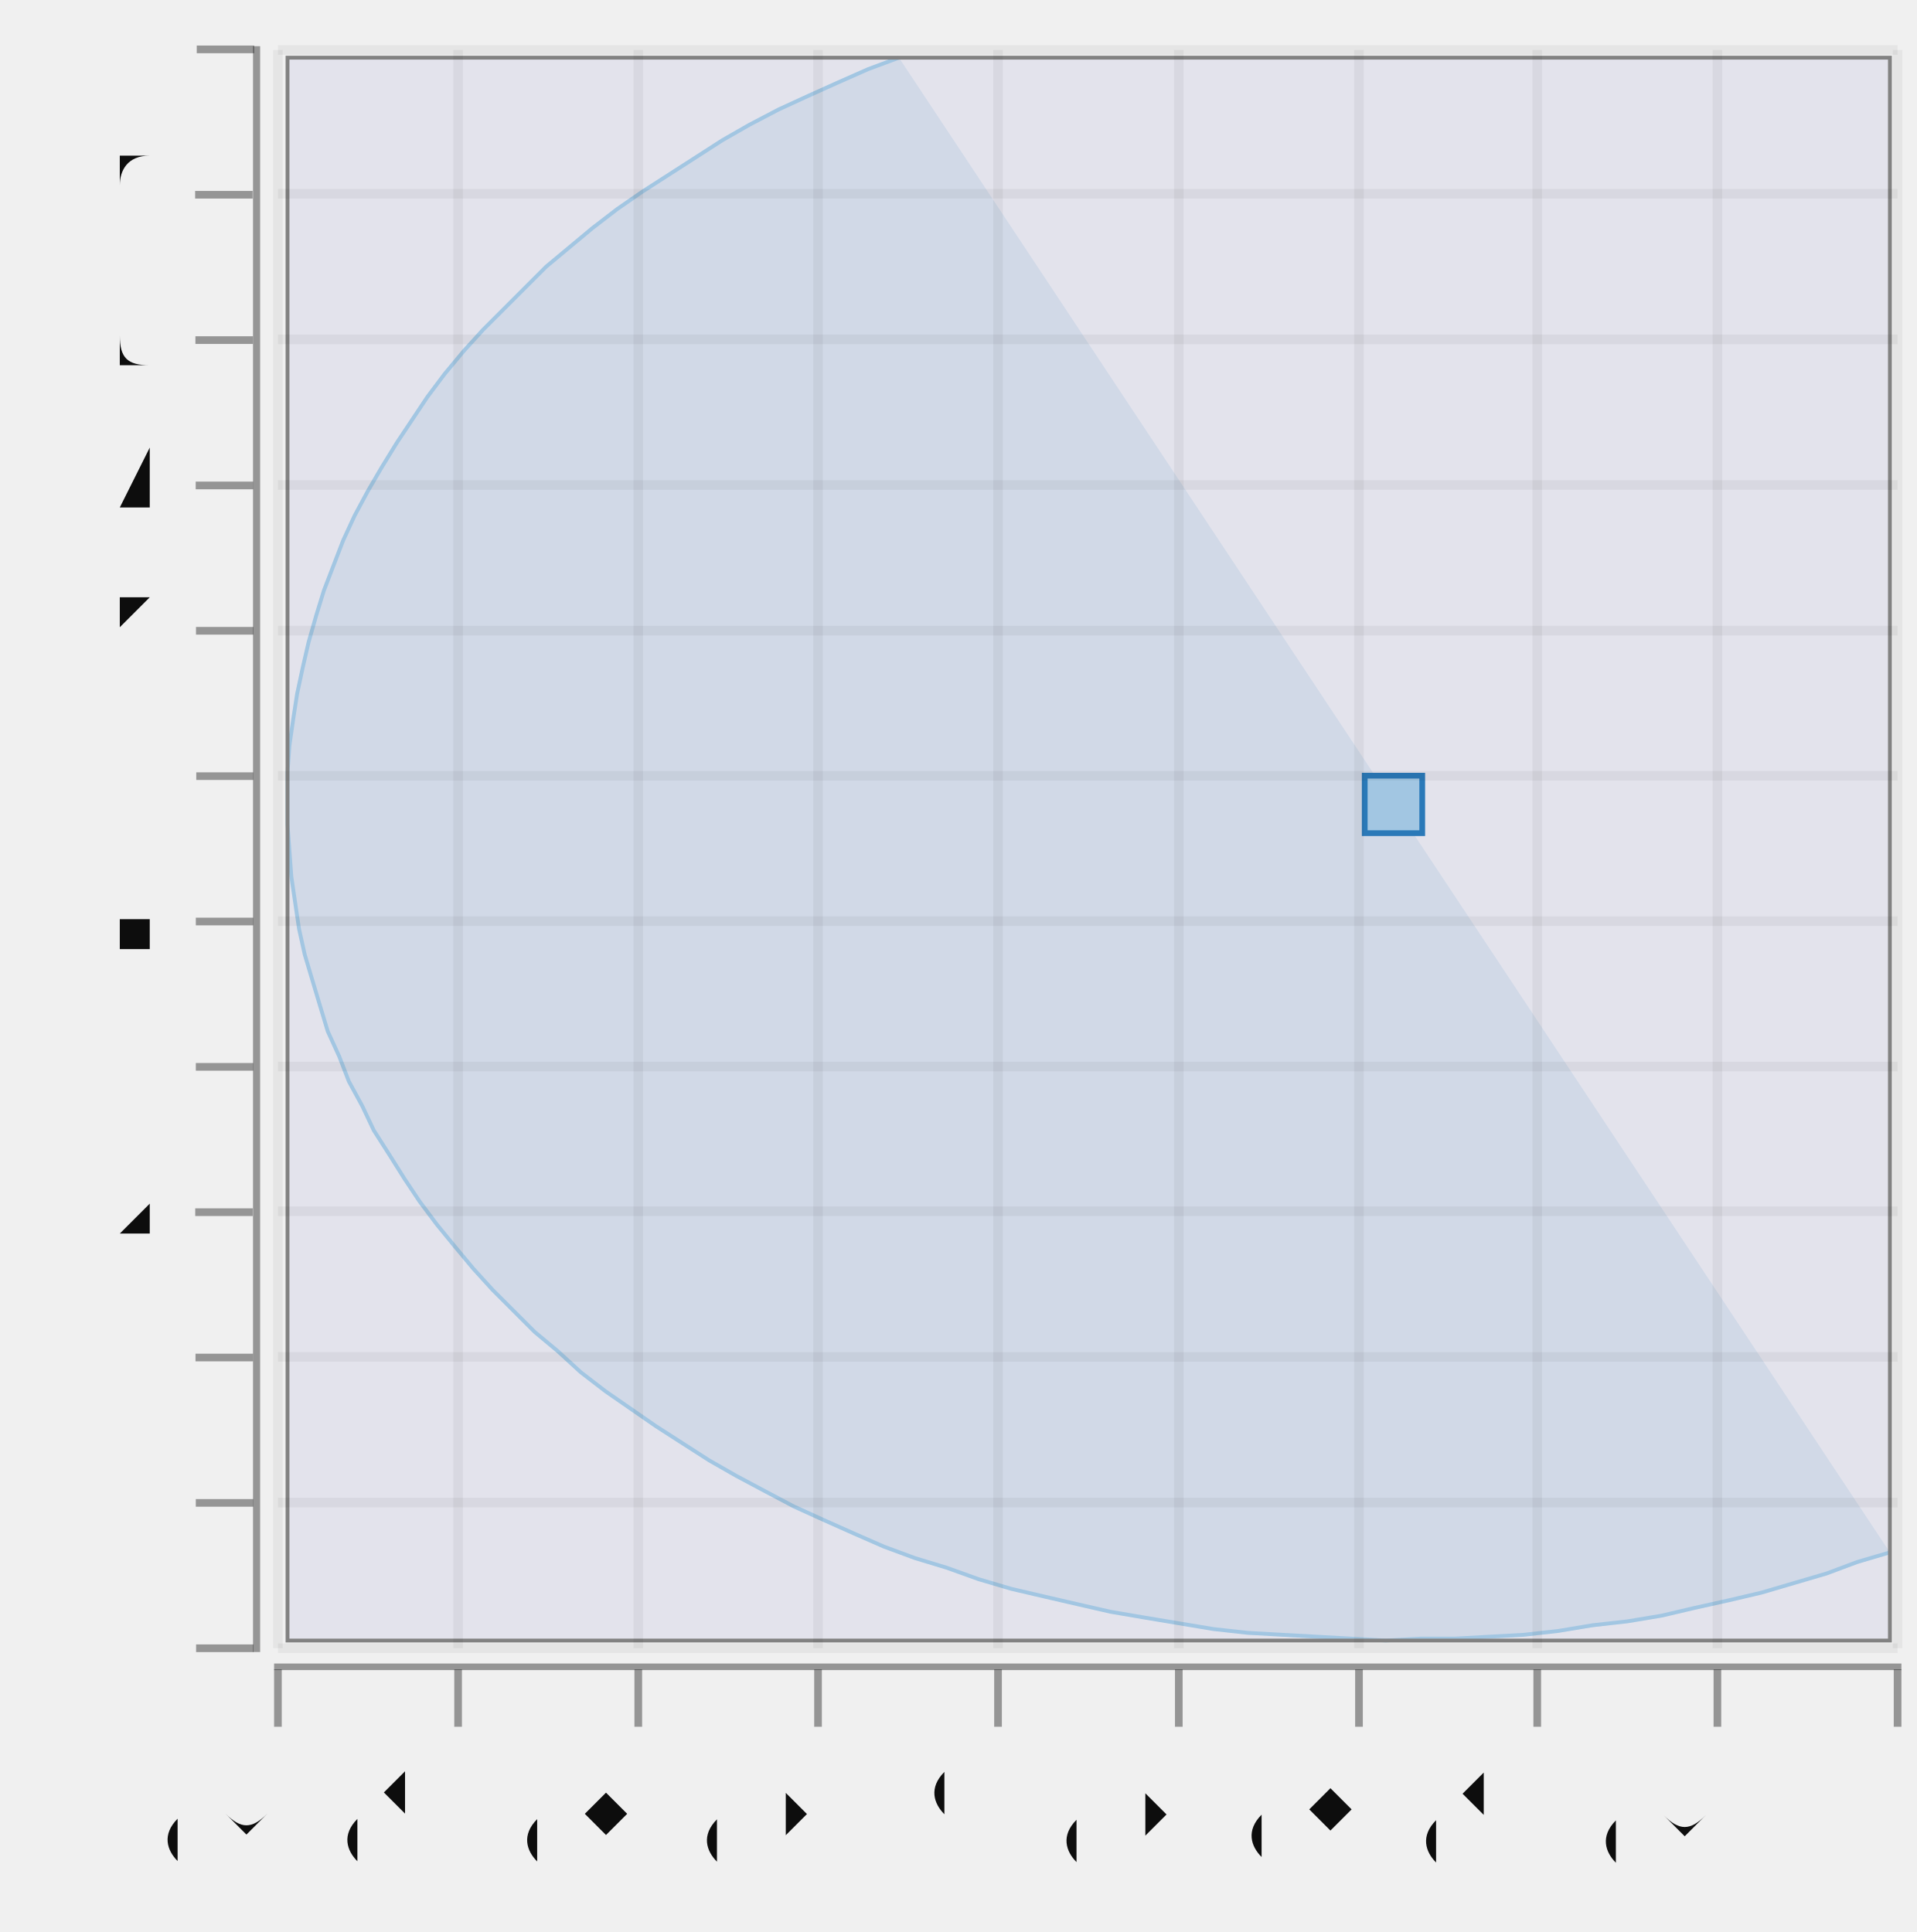
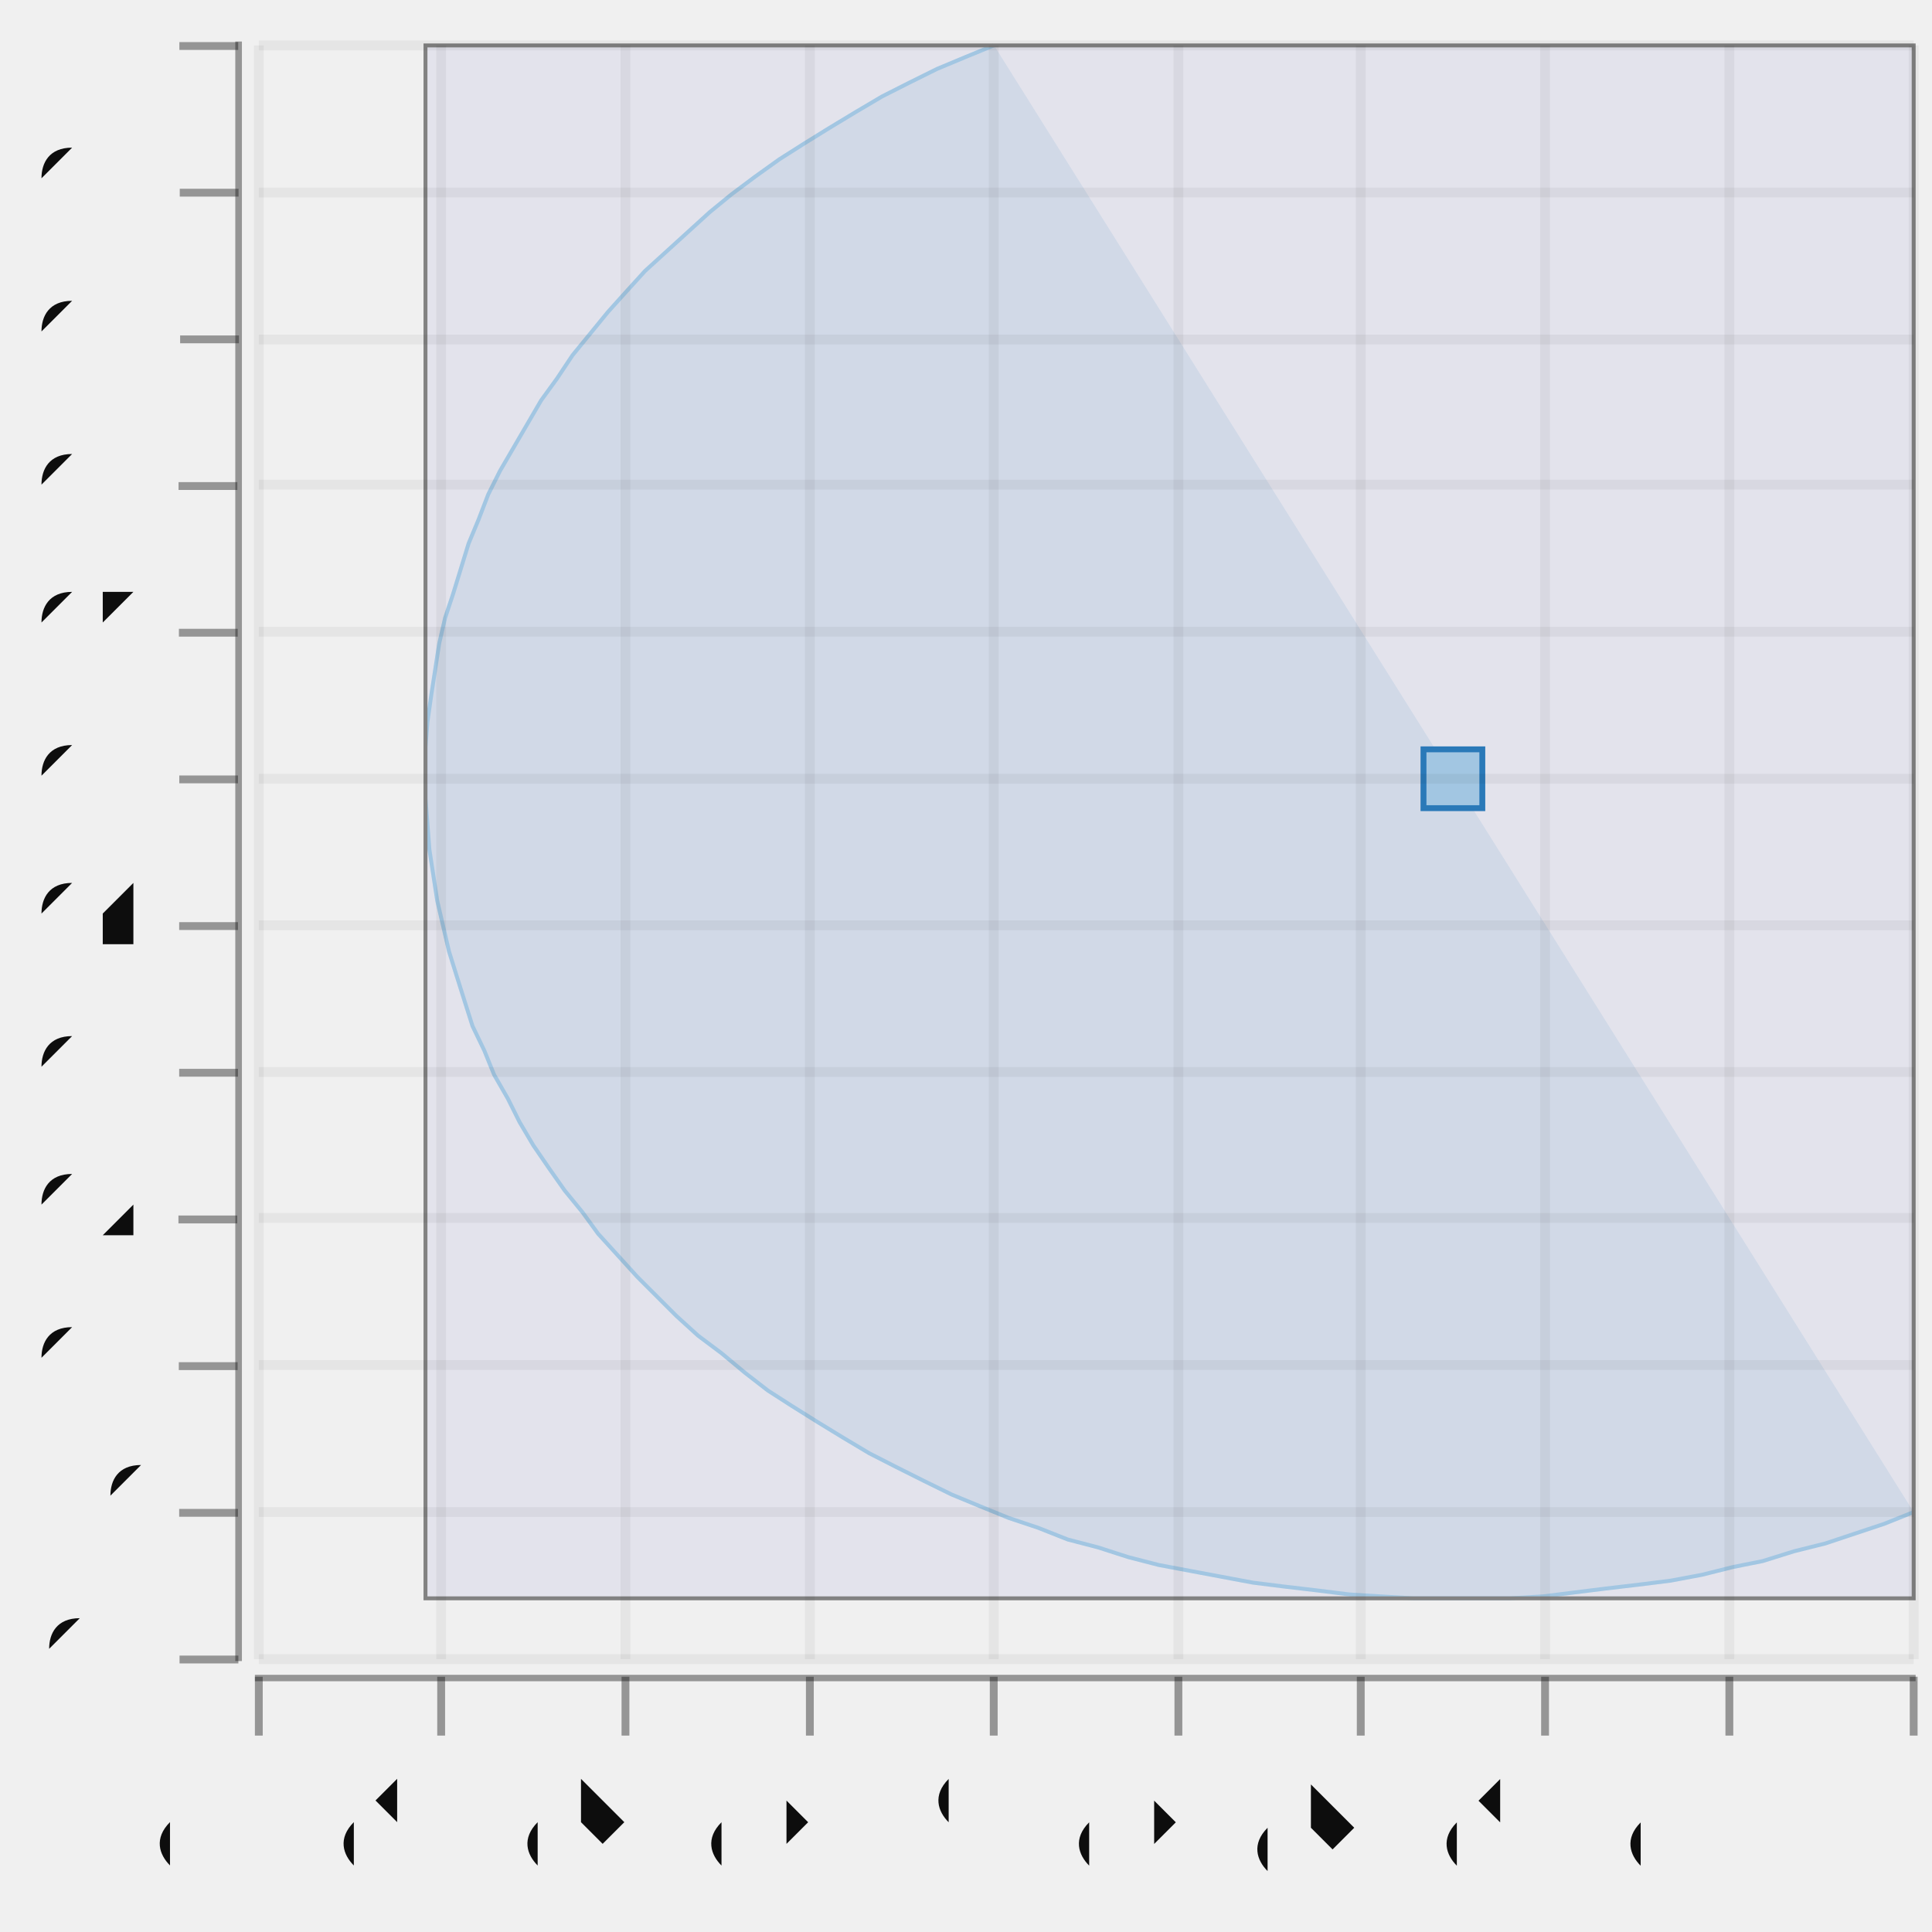
- <svg xmlns="http://www.w3.org/2000/svg" width="297.561" viewBox="-0.5 -0.503 1 1.008" height="300.0">
+ <svg xmlns="http://www.w3.org/2000/svg" width="299.894" viewBox="-0.486 -0.497 0.985 0.985" height="300.0">
  <style>svg {
  color-scheme: light dark;
}
{
  .canvas g, .title g, .axisbar g, .ticktext g, .tickglyph g, .ticklines g, .legendContent g text {
    fill: #0d0d0d;
  }
  .ticklines g, .tickglyph g, .legendBorder g {
    stroke: #0d0d0d;
  }
}
@media (prefers-color-scheme:dark) {
  .canvas g, .title g, .axisbar g, .ticktext g, .tickglyph g, .ticklines g, .legendContent g text {
    fill: #f0f0f0;
  }
  .ticklines g, .tickglyph g, .legendBorder g {
    stroke: #f0f0f0;
  }
}</style>
  <g class="chart">
    <g class="arc">
      <g stroke-opacity="0.0" fill="#1f78b5" stroke="#000000" stroke-width="1.0e-2" fill-opacity="0.1">
-         <path d="M 0.486,0.307 A 0.517 0.39 -0.0 0 1 -0.031,-0.473" />
+         <path d="M 0.49,0.274 A 0.469 0.374 -0.0 0 1 0.021,-0.474" />
      </g>
      <g stroke-opacity="1.0" fill="none" stroke="#a6cfe3" stroke-width="2.0e-3">
-         <polyline points="0.486,0.307 0.469,0.312 0.453,0.318 0.436,0.323 0.419,0.328 0.402,0.332 0.384,0.336 0.367,0.34 0.349,0.343 0.331,0.345 0.313,0.348 0.295,0.35 0.277,0.351 0.259,0.352 0.241,0.352 0.223,0.353 0.205,0.352 0.187,0.351 0.169,0.35 0.151,0.349 0.133,0.347 0.115,0.344 9.700793134016827e-2,0.341 7.939785229063345e-2,0.338 6.1933710659297314e-2,0.334 4.463274144525231e-2,0.33 2.751201861611674e-2,0.326 1.0588438258091082e-2,0.321 -6.121298098439476e-3,0.315 -2.2600699961298765e-2,0.31 -3.883350415064424e-2,0.304 -5.48036908487613e-2,0.297 -7.049549940969052e-2,0.29 -8.589344391308085e-2,0.283 -0.101,0.275 -0.116,0.267 -0.13,0.259 -0.144,0.25 -0.158,0.241 -0.171,0.232 -0.184,0.223 -0.197,0.213 -0.209,0.202 -0.221,0.192 -0.232,0.181 -0.243,0.17 -0.253,0.159 -0.263,0.147 -0.272,0.136 -0.281,0.124 -0.289,0.112 -0.297,9.927246153056873e-2 -0.305,8.674983376397533e-2 -0.311,7.405936550730768e-2 -0.318,6.121358072043109e-2 -0.323,4.8225156641873934e-2 -0.329,3.510691127792115e-2 -0.333,2.1871790752792386e-2 -0.337,8.532856532378175e-3 -0.341,-4.896727465847461e-3 -0.344,-1.8403707864025787e-2 -0.346,-3.197475490339663e-2 -0.348,-4.5596475599161135e-2 -0.349,-5.9255426957738555e-2 -0.35,-7.293812924338061e-2 -0.35,-8.663107928104219e-2 -0.35,-0.1 -0.349,-0.114 -0.347,-0.128 -0.345,-0.141 -0.342,-0.155 -0.339,-0.168 -0.335,-0.182 -0.331,-0.195 -0.326,-0.208 -0.321,-0.221 -0.315,-0.234 -0.308,-0.247 -0.301,-0.259 -0.293,-0.272 -0.285,-0.284 -0.277,-0.296 -0.268,-0.308 -0.258,-0.32 -0.248,-0.331 -0.237,-0.342 -0.226,-0.353 -0.215,-0.364 -0.203,-0.374 -0.191,-0.384 -0.178,-0.394 -0.165,-0.403 -0.151,-0.412 -0.137,-0.421 -0.123,-0.43 -0.109,-0.438 -9.37297651179616e-2,-0.446 -7.848964077522319e-2,-0.453 -6.294776312266648e-2,-0.46 -4.7119470116938844e-2,-0.467 -3.102038237205873e-2,-0.473" />
+         <polyline points="0.49,0.274 0.475,0.28 0.46,0.285 0.445,0.29 0.429,0.294 0.413,0.299 0.398,0.302 0.382,0.306 0.366,0.309 0.35,0.311 0.333,0.313 0.317,0.315 0.301,0.317 0.284,0.318 0.268,0.318 0.251,0.318 0.235,0.318 0.218,0.317 0.202,0.316 0.186,0.314 0.169,0.312 0.153,0.31 0.137,0.307 0.121,0.304 0.105,0.301 8.948307617165546e-2,0.297 7.394328487253493e-2,0.292 5.85824318628671e-2,0.288 4.341567644983513e-2,0.282 2.845798638973024e-2,0.277 1.3724123116583886e-2,0.271 -7.713728255849261e-4,0.265 -1.501419613253202e-2,0.258 -2.8990290857395296e-2,0.251 -4.268586428221666e-2,0.244 -5.608740052969008e-2,0.236 -6.918167390170016e-2,0.228 -8.195576193148979e-2,0.22 -9.439705813657318e-2,0.212 -0.106,0.203 -0.118,0.193 -0.13,0.184 -0.141,0.174 -0.151,0.164 -0.161,0.154 -0.171,0.143 -0.181,0.132 -0.189,0.121 -0.198,0.11 -0.206,9.863147514045151e-2 -0.214,8.697449026045645e-2 -0.221,7.513293308321894e-2 -0.227,6.311848979587098e-2 -0.234,5.094301720326044e-2 -0.239,3.8618531026714975e-2 -0.245,2.6157194045978382e-2 -0.249,1.3571304096012982e-2 -0.253,8.732819305237727e-4 -0.257,-1.1924341035828012e-2 -0.26,-2.480893509441595e-2 -0.263,-3.77677847066471e-2 -0.265,-5.078810105266318e-2 -0.267,-6.385703465236214e-2 -0.268,-7.696168804628112e-2 -0.269,-9.008912852383444e-2 -0.269,-0.103 -0.269,-0.116 -0.268,-0.129 -0.266,-0.143 -0.264,-0.156 -0.262,-0.169 -0.259,-0.182 -0.255,-0.194 -0.251,-0.207 -0.247,-0.22 -0.242,-0.232 -0.237,-0.245 -0.231,-0.257 -0.224,-0.269 -0.217,-0.281 -0.21,-0.293 -0.202,-0.304 -0.194,-0.316 -0.185,-0.327 -0.176,-0.338 -0.167,-0.348 -0.157,-0.359 -0.146,-0.369 -0.135,-0.379 -0.124,-0.389 -0.113,-0.398 -0.101,-0.407 -8.842681017737114e-2,-0.416 -7.58231299759386e-2,-0.424 -6.289271011705955e-2,-0.432 -4.964831136385717e-2,-0.44 -3.610300433871433e-2,-0.448 -2.227015662414389e-2,-0.455 -8.163419570601405e-3,-0.462 6.203285175751694e-3,-0.468 2.0815779412030222e-2,-0.474" />
      </g>
      <g stroke-opacity="1.0" fill="#a6cfe3" stroke="#1f78b5" stroke-width="3.0e-3" fill-opacity="1.0">
-         <rect width="3.0000000000000027e-2" x="0.212" y="-9.832212704372843e-2" height="3.0e-2" />
+         <rect width="3.0000000000000027e-2" x="0.24" y="-0.115" height="3.0e-2" />
      </g>
      <g stroke-opacity="1.0" fill="#6666cc" stroke="#808080" stroke-width="2.0e-3" fill-opacity="0.1">
-         <rect width="0.836" x="-0.35" y="-0.473" height="0.826" />
+         <rect width="0.759" x="-0.269" y="-0.474" height="0.792" />
      </g>
    </g>
  </g>
  <g class="hud">
-     <g class="canvas">
+     <g class="frame">
      <g stroke-opacity="0.0" fill="#ffffff" stroke="#000000" stroke-width="0.0" fill-opacity="2.0e-2">
-         <rect width="0.845" x="-0.355" y="-0.477" height="0.834" />
+         <rect width="0.844" x="-0.354" y="-0.474" height="0.823" />
      </g>
    </g>
    <g class="axis">
      <g class="ticks">
        <g class="tickglyph">
          <g stroke-opacity="0.4" fill="#0d0d0d" stroke="#0d0d0d" stroke-width="4.0e-3" fill-opacity="0.4">
-             <g transform="rotate(-90.0, -0.382837, 0.3568589)">
-               <polyline points="-0.383,0.372 -0.383,0.342" />
+             <g transform="rotate(-90.0, -0.379616, 0.3488112)">
+               <polyline points="-0.38,0.364 -0.38,0.334" />
            </g>
-             <g transform="rotate(-90.0, -0.382837, 0.2810095)">
-               <polyline points="-0.383,0.296 -0.383,0.266" />
+             <g transform="rotate(-90.0, -0.379616, 0.2740007)">
+               <polyline points="-0.38,0.289 -0.38,0.259" />
            </g>
-             <g transform="rotate(-90.0, -0.382837, 0.2051601)">
-               <polyline points="-0.383,0.22 -0.383,0.19" />
+             <g transform="rotate(-90.0, -0.379616, 0.1991902)">
+               <polyline points="-0.38,0.214 -0.38,0.184" />
            </g>
-             <g transform="rotate(-90.0, -0.382837, 0.1293106)">
-               <polyline points="-0.383,0.144 -0.383,0.114" />
+             <g transform="rotate(-90.0, -0.379616, 0.1243797)">
+               <polyline points="-0.38,0.139 -0.38,0.109" />
            </g>
-             <g transform="rotate(-90.0, -0.382837, 5.3461207751332396e-2)">
-               <polyline points="-0.383,6.84612077513324e-2 -0.383,3.8461207751332396e-2" />
+             <g transform="rotate(-90.0, -0.379616, 4.95692480945476e-2)">
+               <polyline points="-0.38,6.45692480945476e-2 -0.38,3.45692480945476e-2" />
            </g>
-             <g transform="rotate(-90.0, -0.382837, -2.2388218281053862e-2)">
-               <polyline points="-0.383,-7.388218281053863e-3 -0.383,-3.738821828105386e-2" />
+             <g transform="rotate(-90.0, -0.379616, -2.5241240098922535e-2)">
+               <polyline points="-0.38,-1.0241240098922536e-2 -0.38,-4.0241240098922534e-2" />
            </g>
-             <g transform="rotate(-90.0, -0.382837, -9.823764431344029e-2)">
-               <polyline points="-0.383,-8.323764431344029e-2 -0.383,-0.113" />
+             <g transform="rotate(-90.0, -0.379616, -0.1000517)">
+               <polyline points="-0.38,-8.505172829239273e-2 -0.38,-0.115" />
            </g>
-             <g transform="rotate(-90.0, -0.382837, -0.1740871)">
-               <polyline points="-0.383,-0.159 -0.383,-0.189" />
+             <g transform="rotate(-90.0, -0.379616, -0.1748622)">
+               <polyline points="-0.38,-0.16 -0.38,-0.19" />
            </g>
-             <g transform="rotate(-90.0, -0.382837, -0.2499365)">
-               <polyline points="-0.383,-0.235 -0.383,-0.265" />
+             <g transform="rotate(-90.0, -0.379616, -0.2496727)">
+               <polyline points="-0.38,-0.235 -0.38,-0.265" />
            </g>
-             <g transform="rotate(-90.0, -0.382837, -0.3257859)">
-               <polyline points="-0.383,-0.311 -0.383,-0.341" />
+             <g transform="rotate(-90.0, -0.379616, -0.3244832)">
+               <polyline points="-0.38,-0.309 -0.38,-0.339" />
            </g>
-             <g transform="rotate(-90.0, -0.382837, -0.4016353)">
-               <polyline points="-0.383,-0.387 -0.383,-0.417" />
+             <g transform="rotate(-90.0, -0.379616, -0.3992937)">
+               <polyline points="-0.38,-0.384 -0.38,-0.414" />
            </g>
-             <g transform="rotate(-90.0, -0.382837, -0.4774848)">
-               <polyline points="-0.383,-0.462 -0.383,-0.492" />
+             <g transform="rotate(-90.0, -0.379616, -0.4741042)">
+               <polyline points="-0.38,-0.459 -0.38,-0.489" />
            </g>
          </g>
        </g>
        <g class="ticktext">
-           <g fill="#0d0d0d" stroke="none" stroke-width="0.0" font-size="4.649326430775761e-2" fill-opacity="1.0" text-anchor="end">
-             <text x="-0.416" y="0.369">-0.1</text>
-             <text x="-0.416" y="0.293">0</text>
-             <text x="-0.416" y="0.217">0.1</text>
-             <text x="-0.416" y="0.141">0.2</text>
-             <text x="-0.416" y="6.525489731185191e-2">0.3</text>
-             <text x="-0.416" y="-1.0594528720534346e-2">0.4</text>
-             <text x="-0.416" y="-8.644395475292088e-2">0.5</text>
-             <text x="-0.416" y="-0.162">0.6</text>
-             <text x="-0.416" y="-0.238">0.7</text>
-             <text x="-0.416" y="-0.314">0.8</text>
-             <text x="-0.416" y="-0.39">0.9</text>
-             <text x="-0.416" y="-0.466">1</text>
+           <g fill="#0d0d0d" stroke="none" stroke-width="0.0" font-size="4.22000654626499e-2" fill-opacity="1.0" text-anchor="end">
+             <text x="-0.41" y="0.36">-0.1</text>
+             <text x="-0.41" y="0.285">0</text>
+             <text x="-0.41" y="0.211">0.1</text>
+             <text x="-0.41" y="0.136">0.2</text>
+             <text x="-0.41" y="6.088433443381003e-2">0.3</text>
+             <text x="-0.41" y="-1.3926153759660165e-2">0.4</text>
+             <text x="-0.41" y="-8.873664195313036e-2">0.5</text>
+             <text x="-0.41" y="-0.164">0.6</text>
+             <text x="-0.41" y="-0.238">0.7</text>
+             <text x="-0.41" y="-0.313">0.8</text>
+             <text x="-0.41" y="-0.388">0.9</text>
+             <text x="-0.41" y="-0.463">1</text>
          </g>
        </g>
        <g class="ticklines">
          <g stroke-opacity="5.0e-2" fill="none" stroke="#0d0d0d" stroke-width="5.0e-3">
-             <polyline points="-0.355,0.357 0.49,0.357" />
-             <polyline points="-0.355,0.281 0.49,0.281" />
-             <polyline points="-0.355,0.205 0.49,0.205" />
-             <polyline points="-0.355,0.129 0.49,0.129" />
-             <polyline points="-0.355,5.3461207751332396e-2 0.49,5.3461207751332396e-2" />
-             <polyline points="-0.355,-2.2388218281053862e-2 0.49,-2.2388218281053862e-2" />
-             <polyline points="-0.355,-9.823764431344029e-2 0.49,-9.823764431344029e-2" />
-             <polyline points="-0.355,-0.174 0.49,-0.174" />
-             <polyline points="-0.355,-0.25 0.49,-0.25" />
-             <polyline points="-0.355,-0.326 0.49,-0.326" />
-             <polyline points="-0.355,-0.402 0.49,-0.402" />
-             <polyline points="-0.355,-0.477 0.49,-0.477" />
+             <polyline points="-0.354,0.349 0.49,0.349" />
+             <polyline points="-0.354,0.274 0.49,0.274" />
+             <polyline points="-0.354,0.199 0.49,0.199" />
+             <polyline points="-0.354,0.124 0.49,0.124" />
+             <polyline points="-0.354,4.95692480945476e-2 0.49,4.95692480945476e-2" />
+             <polyline points="-0.354,-2.5241240098922535e-2 0.49,-2.5241240098922535e-2" />
+             <polyline points="-0.354,-0.1 0.49,-0.1" />
+             <polyline points="-0.354,-0.175 0.49,-0.175" />
+             <polyline points="-0.354,-0.25 0.49,-0.25" />
+             <polyline points="-0.354,-0.324 0.49,-0.324" />
+             <polyline points="-0.354,-0.399 0.49,-0.399" />
+             <polyline points="-0.354,-0.474 0.49,-0.474" />
          </g>
        </g>
      </g>
      <g class="axisbar">
        <g stroke-opacity="0.0" fill="#0d0d0d" stroke="#000000" stroke-width="0.0" fill-opacity="0.4">
-           <rect width="3.7194611446205728e-3" x="-0.368" y="-0.479" height="0.838" />
+           <rect width="3.3760052370120364e-3" x="-0.366" y="-0.476" height="0.826" />
        </g>
      </g>
    </g>
    <g class="axis">
      <g class="ticks">
        <g class="tickglyph">
          <g stroke-opacity="0.4" fill="#0d0d0d" stroke="#0d0d0d" stroke-width="4.0e-3" fill-opacity="0.4">
-             <polyline points="-0.355,0.398 -0.355,0.368" />
-             <polyline points="-0.261,0.398 -0.261,0.368" />
-             <polyline points="-0.167,0.398 -0.167,0.368" />
-             <polyline points="-7.322042033970805e-2,0.398 -7.322042033970805e-2,0.368" />
-             <polyline points="2.068644466698799e-2,0.398 2.068644466698799e-2,0.368" />
-             <polyline points="0.115,0.398 0.115,0.368" />
-             <polyline points="0.209,0.398 0.209,0.368" />
-             <polyline points="0.302,0.398 0.302,0.368" />
-             <polyline points="0.396,0.398 0.396,0.368" />
-             <polyline points="0.49,0.398 0.49,0.368" />
+             <polyline points="-0.354,0.388 -0.354,0.358" />
+             <polyline points="-0.261,0.388 -0.261,0.358" />
+             <polyline points="-0.167,0.388 -0.167,0.358" />
+             <polyline points="-7.29621438383028e-2,0.388 -7.29621438383028e-2,0.358" />
+             <polyline points="2.0815779412030222e-2,0.388 2.0815779412030222e-2,0.358" />
+             <polyline points="0.115,0.388 0.115,0.358" />
+             <polyline points="0.208,0.388 0.208,0.358" />
+             <polyline points="0.302,0.388 0.302,0.358" />
+             <polyline points="0.396,0.388 0.396,0.358" />
+             <polyline points="0.49,0.388 0.49,0.358" />
          </g>
        </g>
        <g class="ticktext">
-           <g fill="#0d0d0d" stroke="none" stroke-width="0.0" font-size="4.609973373055988e-2" fill-opacity="1.0" text-anchor="end">
-             <text x="-0.355" y="0.437" transform="rotate(-45.0, -0.354941, 0.4368564)">-0.8</text>
-             <text x="-0.261" y="0.437" transform="rotate(-45.0, -0.2610342, 0.4368564)">-0.6</text>
-             <text x="-0.167" y="0.437" transform="rotate(-45.0, -0.1671273, 0.4368564)">-0.4</text>
-             <text x="-7.322042033970805e-2" y="0.437" transform="rotate(-45.0, -7.322042033970805e-2, 0.4368564)">-0.2</text>
-             <text x="2.068644466698799e-2" y="0.437" transform="rotate(-45.0, 2.068644466698799e-2, 0.4368564)">0</text>
-             <text x="0.115" y="0.437" transform="rotate(-45.0, 0.1145933, 0.4368564)">0.2</text>
-             <text x="0.209" y="0.437" transform="rotate(-45.0, 0.2085002, 0.4368564)">0.4</text>
-             <text x="0.302" y="0.437" transform="rotate(-45.0, 0.302407, 0.4368564)">0.6</text>
-             <text x="0.396" y="0.437" transform="rotate(-45.0, 0.3963139, 0.4368564)">0.8</text>
-             <text x="0.49" y="0.437" transform="rotate(-45.0, 0.4902208, 0.4368564)">1</text>
+           <g fill="#0d0d0d" stroke="none" stroke-width="0.0" font-size="4.22000654626499e-2" fill-opacity="1.0" text-anchor="end">
+             <text x="-0.354" y="0.426" transform="rotate(-45.0, -0.3542959, 0.4257538)">-0.8</text>
+             <text x="-0.261" y="0.426" transform="rotate(-45.0, -0.260518, 0.4257538)">-0.6</text>
+             <text x="-0.167" y="0.426" transform="rotate(-45.0, -0.1667401, 0.4257538)">-0.4</text>
+             <text x="-7.29621438383028e-2" y="0.426" transform="rotate(-45.0, -7.29621438383028e-2, 0.4257538)">-0.2</text>
+             <text x="2.0815779412030222e-2" y="0.426" transform="rotate(-45.0, 2.0815779412030222e-2, 0.4257538)">0</text>
+             <text x="0.115" y="0.426" transform="rotate(-45.0, 0.1145937, 0.4257538)">0.2</text>
+             <text x="0.208" y="0.426" transform="rotate(-45.0, 0.2083716, 0.4257538)">0.4</text>
+             <text x="0.302" y="0.426" transform="rotate(-45.0, 0.3021495, 0.4257538)">0.6</text>
+             <text x="0.396" y="0.426" transform="rotate(-45.0, 0.3959275, 0.4257538)">0.8</text>
+             <text x="0.49" y="0.426" transform="rotate(-45.0, 0.4897054, 0.4257538)">1</text>
          </g>
        </g>
        <g class="ticklines">
          <g stroke-opacity="5.0e-2" fill="none" stroke="#0d0d0d" stroke-width="5.0e-3">
-             <polyline points="-0.355,0.357 -0.355,-0.477" />
-             <polyline points="-0.261,0.357 -0.261,-0.477" />
-             <polyline points="-0.167,0.357 -0.167,-0.477" />
-             <polyline points="-7.322042033970805e-2,0.357 -7.322042033970805e-2,-0.477" />
-             <polyline points="2.068644466698799e-2,0.357 2.068644466698799e-2,-0.477" />
-             <polyline points="0.115,0.357 0.115,-0.477" />
-             <polyline points="0.209,0.357 0.209,-0.477" />
-             <polyline points="0.302,0.357 0.302,-0.477" />
-             <polyline points="0.396,0.357 0.396,-0.477" />
-             <polyline points="0.49,0.357 0.49,-0.477" />
+             <polyline points="-0.354,0.349 -0.354,-0.474" />
+             <polyline points="-0.261,0.349 -0.261,-0.474" />
+             <polyline points="-0.167,0.349 -0.167,-0.474" />
+             <polyline points="-7.29621438383028e-2,0.349 -7.29621438383028e-2,-0.474" />
+             <polyline points="2.0815779412030222e-2,0.349 2.0815779412030222e-2,-0.474" />
+             <polyline points="0.115,0.349 0.115,-0.474" />
+             <polyline points="0.208,0.349 0.208,-0.474" />
+             <polyline points="0.302,0.349 0.302,-0.474" />
+             <polyline points="0.396,0.349 0.396,-0.474" />
+             <polyline points="0.49,0.349 0.49,-0.474" />
          </g>
        </g>
      </g>
      <g class="axisbar">
        <g stroke-opacity="0.0" fill="#0d0d0d" stroke="#000000" stroke-width="0.0" fill-opacity="0.4">
-           <rect width="0.849" x="-0.357" y="0.365" height="3.430891508514833e-3" />
+           <rect width="0.847" x="-0.356" y="0.357" height="3.291661480512631e-3" />
        </g>
      </g>
    </g>
  </g>
</svg>
